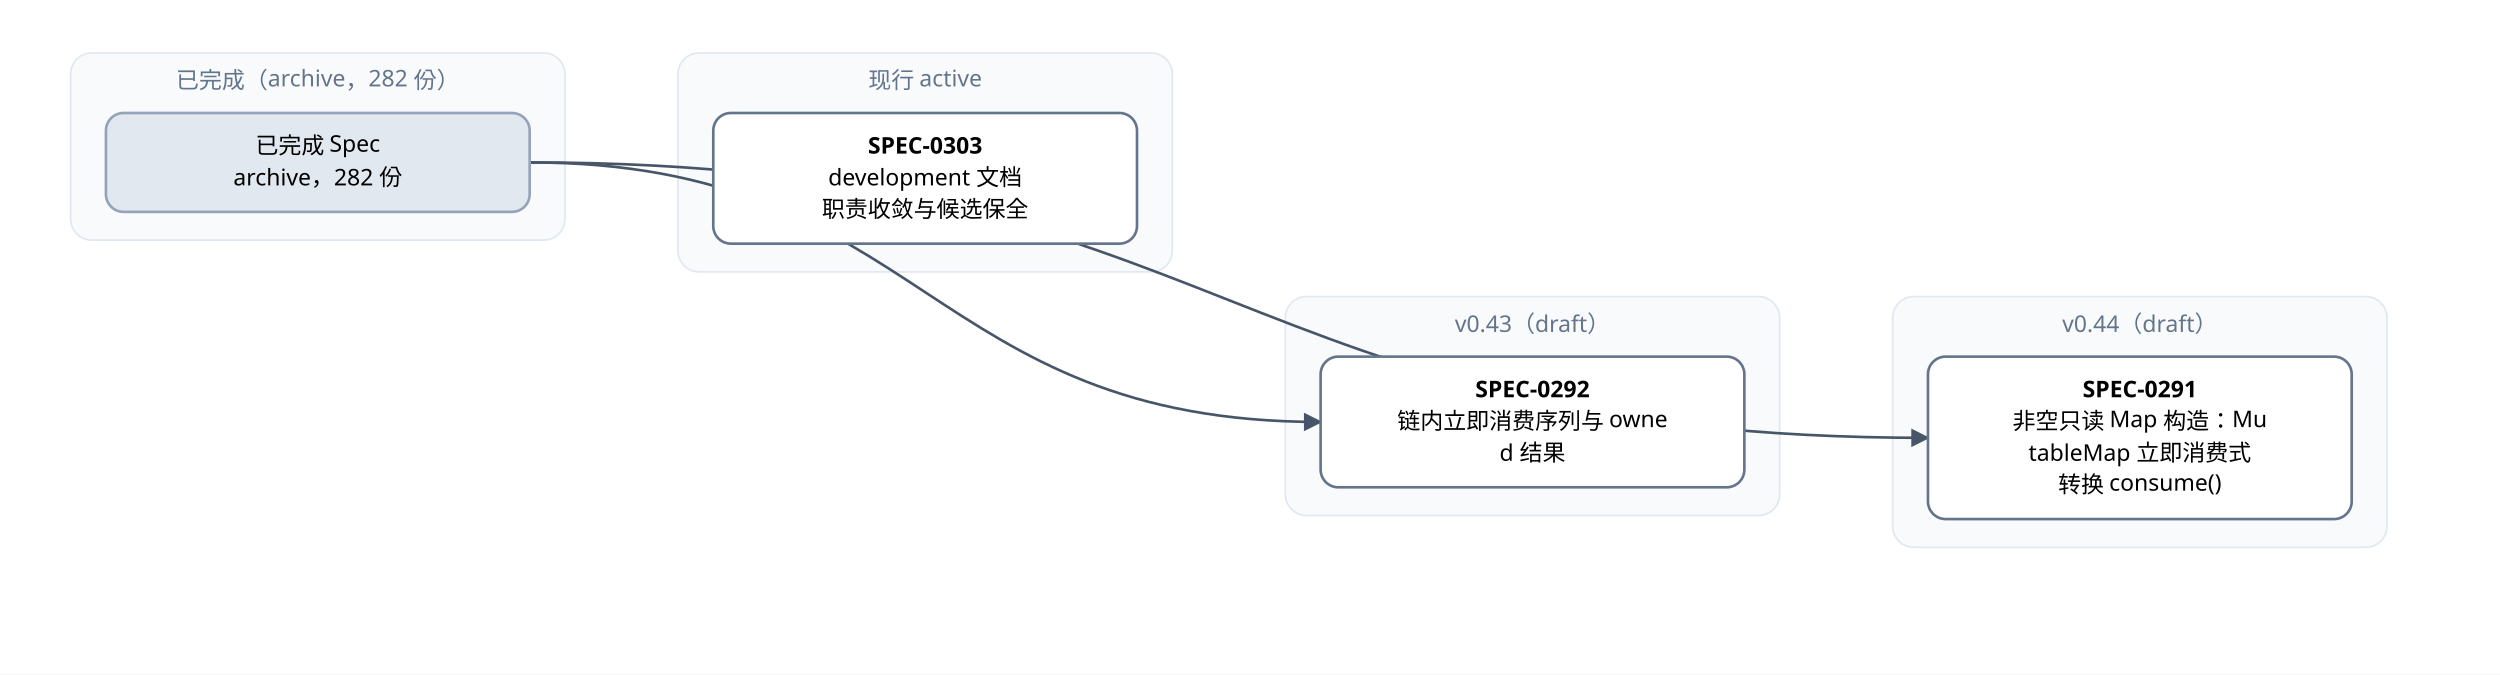
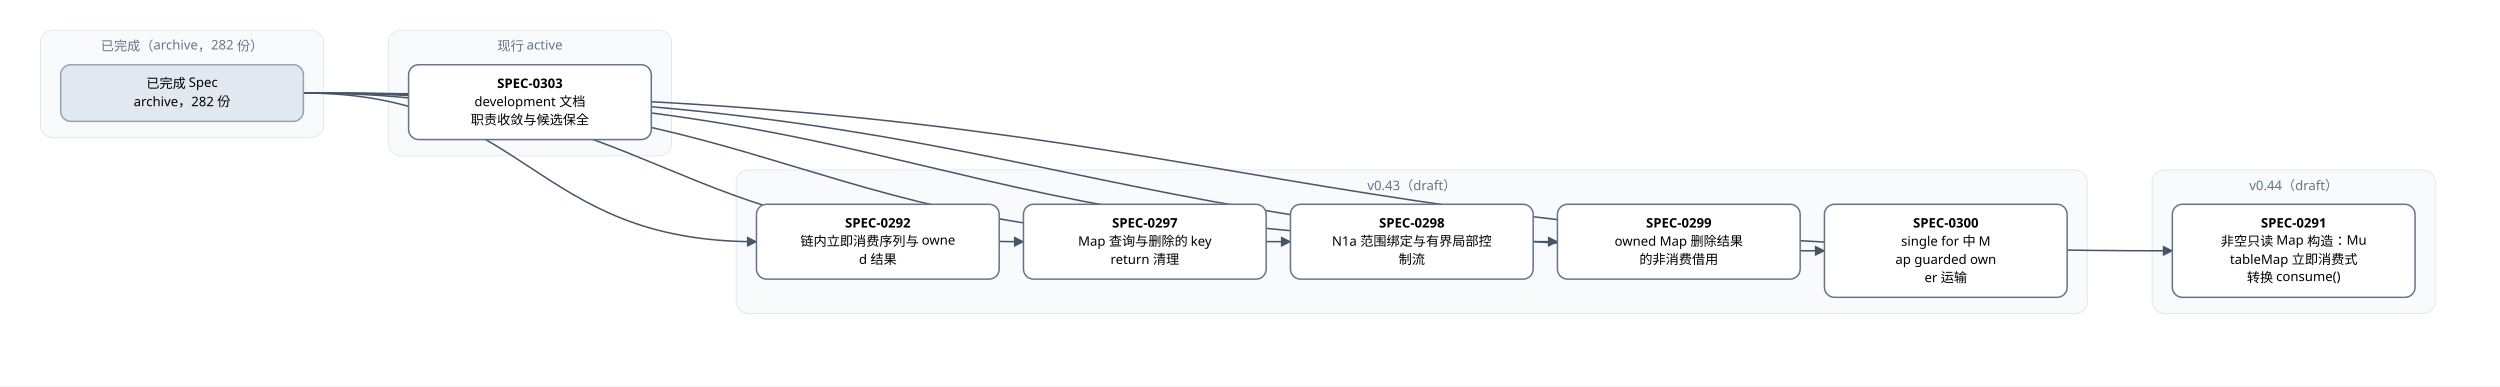
- <svg xmlns="http://www.w3.org/2000/svg" width="1416" height="382" viewBox="0 0 1416 382" font-family="PingFang SC, Microsoft YaHei, sans-serif">
+ <svg xmlns="http://www.w3.org/2000/svg" width="2472" height="382" viewBox="0 0 2472 382" font-family="PingFang SC, Microsoft YaHei, sans-serif">
  <defs>
    <marker id="arrow" viewBox="0 0 10 10" refX="9" refY="5" markerWidth="7" markerHeight="7" orient="auto-start-reverse">
      <path d="M0,0 L10,5 L0,10 z" fill="#475569" />
    </marker>
  </defs>
-   <rect width="1416" height="382" fill="#ffffff" />
+   <rect width="2472" height="382" fill="#ffffff" />
  <rect x="40" y="30" width="280" height="106" rx="12" fill="#f8fafc" stroke="#e2e8f0" />
  <text x="180" y="50" text-anchor="middle" font-size="13" fill="#64748b">已完成（archive，282 份）</text>
  <rect x="384" y="30" width="280" height="124" rx="12" fill="#f8fafc" stroke="#e2e8f0" />
  <text x="524" y="50" text-anchor="middle" font-size="13" fill="#64748b">现行 active</text>
-   <rect x="728" y="168" width="280" height="124" rx="12" fill="#f8fafc" stroke="#e2e8f0" />
-   <text x="868" y="188" text-anchor="middle" font-size="13" fill="#64748b">v0.43（draft）</text>
-   <rect x="1072" y="168" width="280" height="142" rx="12" fill="#f8fafc" stroke="#e2e8f0" />
-   <text x="1212" y="188" text-anchor="middle" font-size="13" fill="#64748b">v0.44（draft）</text>
-   <path d="M 300 92 C 696 92, 696 248, 1092 248" fill="none" stroke="#475569" stroke-width="1.5" marker-end="url(#arrow)" />
+   <rect x="728" y="168" width="1336" height="142" rx="12" fill="#f8fafc" stroke="#e2e8f0" />
+   <text x="1396" y="188" text-anchor="middle" font-size="13" fill="#64748b">v0.43（draft）</text>
+   <rect x="2128" y="168" width="280" height="142" rx="12" fill="#f8fafc" stroke="#e2e8f0" />
+   <text x="2268" y="188" text-anchor="middle" font-size="13" fill="#64748b">v0.44（draft）</text>
+   <path d="M 300 92 C 1224 92, 1224 248, 2148 248" fill="none" stroke="#475569" stroke-width="1.5" marker-end="url(#arrow)" />
  <path d="M 300 92 C 524 92, 524 239, 748 239" fill="none" stroke="#475569" stroke-width="1.5" marker-end="url(#arrow)" />
-   <rect x="1092" y="202" width="240" height="92" rx="10" fill="#ffffff" stroke="#64748b" stroke-width="1.5" />
-   <text x="1212" y="225" text-anchor="middle" font-size="13" font-weight="600">SPEC-0291</text>
-   <text x="1212" y="243" text-anchor="middle" font-size="13">非空只读 Map 构造：Mu</text>
-   <text x="1212" y="261" text-anchor="middle" font-size="13">tableMap 立即消费式</text>
-   <text x="1212" y="279" text-anchor="middle" font-size="13">转换 consume()</text>
+   <path d="M 300 92 C 656 92, 656 239, 1012 239" fill="none" stroke="#475569" stroke-width="1.5" marker-end="url(#arrow)" />
+   <path d="M 300 92 C 788 92, 788 239, 1276 239" fill="none" stroke="#475569" stroke-width="1.5" marker-end="url(#arrow)" />
+   <path d="M 300 92 C 920 92, 920 239, 1540 239" fill="none" stroke="#475569" stroke-width="1.5" marker-end="url(#arrow)" />
+   <path d="M 300 92 C 1052 92, 1052 248, 1804 248" fill="none" stroke="#475569" stroke-width="1.5" marker-end="url(#arrow)" />
+   <rect x="2148" y="202" width="240" height="92" rx="10" fill="#ffffff" stroke="#64748b" stroke-width="1.5" />
+   <text x="2268" y="225" text-anchor="middle" font-size="13" font-weight="600">SPEC-0291</text>
+   <text x="2268" y="243" text-anchor="middle" font-size="13">非空只读 Map 构造：Mu</text>
+   <text x="2268" y="261" text-anchor="middle" font-size="13">tableMap 立即消费式</text>
+   <text x="2268" y="279" text-anchor="middle" font-size="13">转换 consume()</text>
  <rect x="748" y="202" width="240" height="74" rx="10" fill="#ffffff" stroke="#64748b" stroke-width="1.5" />
  <text x="868" y="225" text-anchor="middle" font-size="13" font-weight="600">SPEC-0292</text>
  <text x="868" y="243" text-anchor="middle" font-size="13">链内立即消费序列与 owne</text>
  <text x="868" y="261" text-anchor="middle" font-size="13">d 结果</text>
+   <rect x="1012" y="202" width="240" height="74" rx="10" fill="#ffffff" stroke="#64748b" stroke-width="1.5" />
+   <text x="1132" y="225" text-anchor="middle" font-size="13" font-weight="600">SPEC-0297</text>
+   <text x="1132" y="243" text-anchor="middle" font-size="13">Map 查询与删除的 key</text>
+   <text x="1132" y="261" text-anchor="middle" font-size="13"> return 清理</text>
+   <rect x="1276" y="202" width="240" height="74" rx="10" fill="#ffffff" stroke="#64748b" stroke-width="1.5" />
+   <text x="1396" y="225" text-anchor="middle" font-size="13" font-weight="600">SPEC-0298</text>
+   <text x="1396" y="243" text-anchor="middle" font-size="13">N1a 范围绑定与有界局部控</text>
+   <text x="1396" y="261" text-anchor="middle" font-size="13">制流</text>
+   <rect x="1540" y="202" width="240" height="74" rx="10" fill="#ffffff" stroke="#64748b" stroke-width="1.5" />
+   <text x="1660" y="225" text-anchor="middle" font-size="13" font-weight="600">SPEC-0299</text>
+   <text x="1660" y="243" text-anchor="middle" font-size="13">owned Map 删除结果</text>
+   <text x="1660" y="261" text-anchor="middle" font-size="13">的非消费借用</text>
+   <rect x="1804" y="202" width="240" height="92" rx="10" fill="#ffffff" stroke="#64748b" stroke-width="1.5" />
+   <text x="1924" y="225" text-anchor="middle" font-size="13" font-weight="600">SPEC-0300</text>
+   <text x="1924" y="243" text-anchor="middle" font-size="13">single for 中 M</text>
+   <text x="1924" y="261" text-anchor="middle" font-size="13">ap guarded own</text>
+   <text x="1924" y="279" text-anchor="middle" font-size="13">er 运输</text>
  <rect x="404" y="64" width="240" height="74" rx="10" fill="#ffffff" stroke="#64748b" stroke-width="1.5" />
  <text x="524" y="87" text-anchor="middle" font-size="13" font-weight="600">SPEC-0303</text>
  <text x="524" y="105" text-anchor="middle" font-size="13">development 文档</text>
  <text x="524" y="123" text-anchor="middle" font-size="13">职责收敛与候选保全</text>
  <rect x="60" y="64" width="240" height="56" rx="10" fill="#e2e8f0" stroke="#94a3b8" stroke-width="1.5" />
  <text x="180" y="87" text-anchor="middle" font-size="13">已完成 Spec</text>
  <text x="180" y="105" text-anchor="middle" font-size="13">archive，282 份</text>
</svg>
